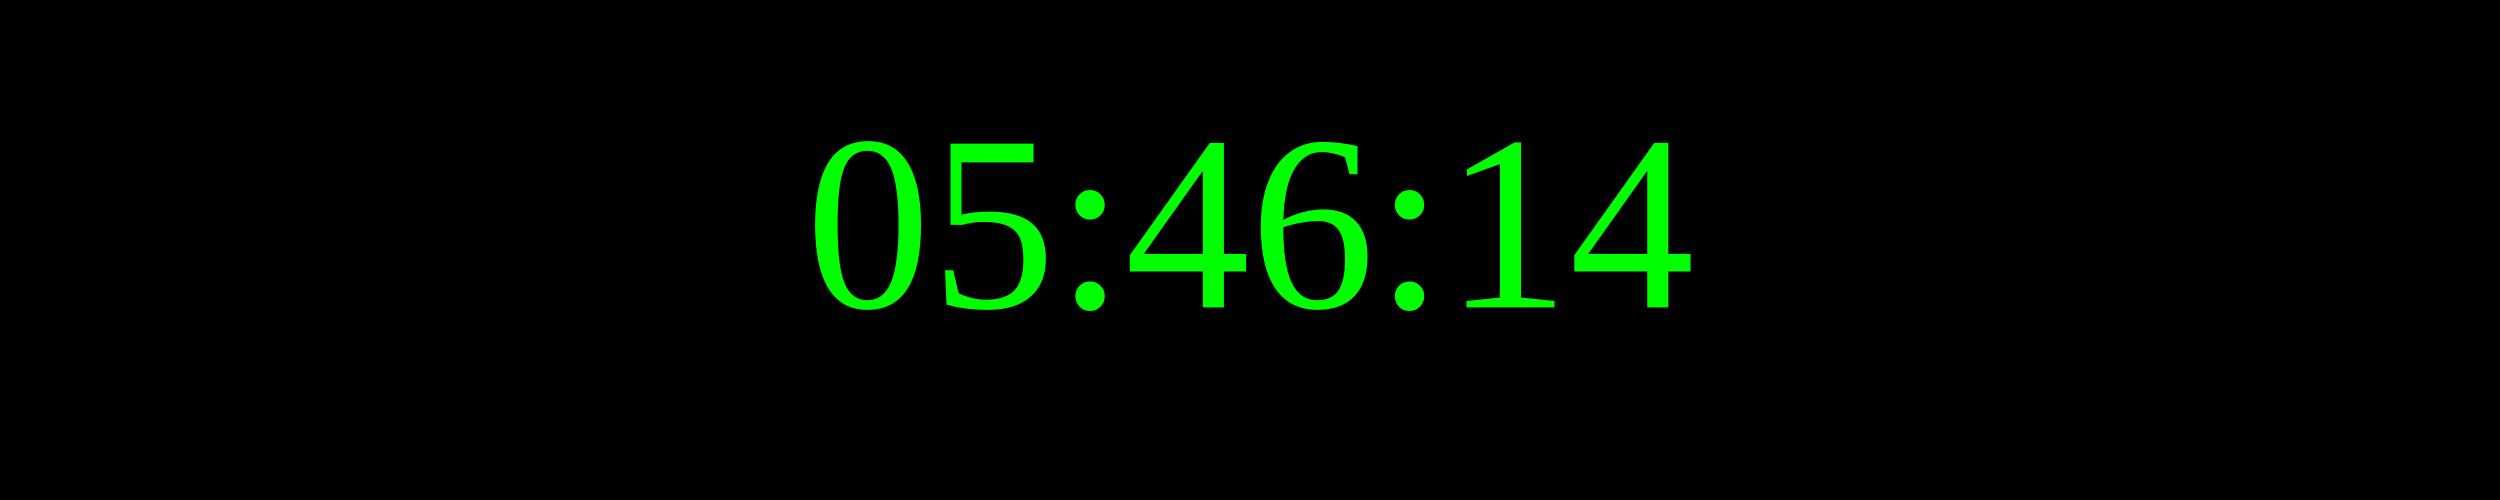
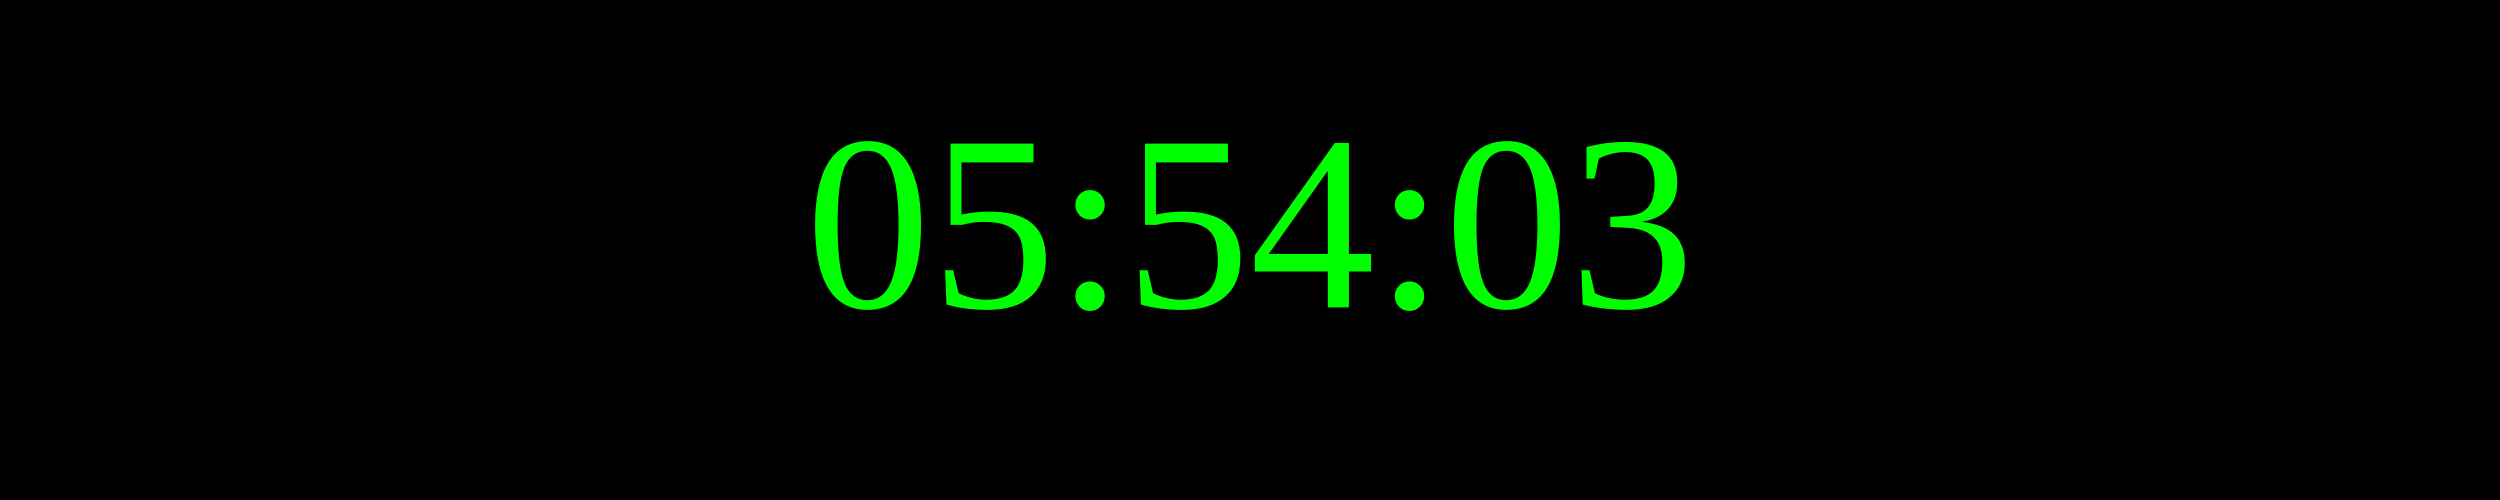
<svg xmlns="http://www.w3.org/2000/svg" width="250" height="50">
  <rect width="100%" height="100%" fill="black" />
  <text x="50%" y="50%" font-size="25" fill="lime" text-anchor="middle" dominant-baseline="middle">
- 05:46:14
+ 05:54:03
</text>
</svg>
